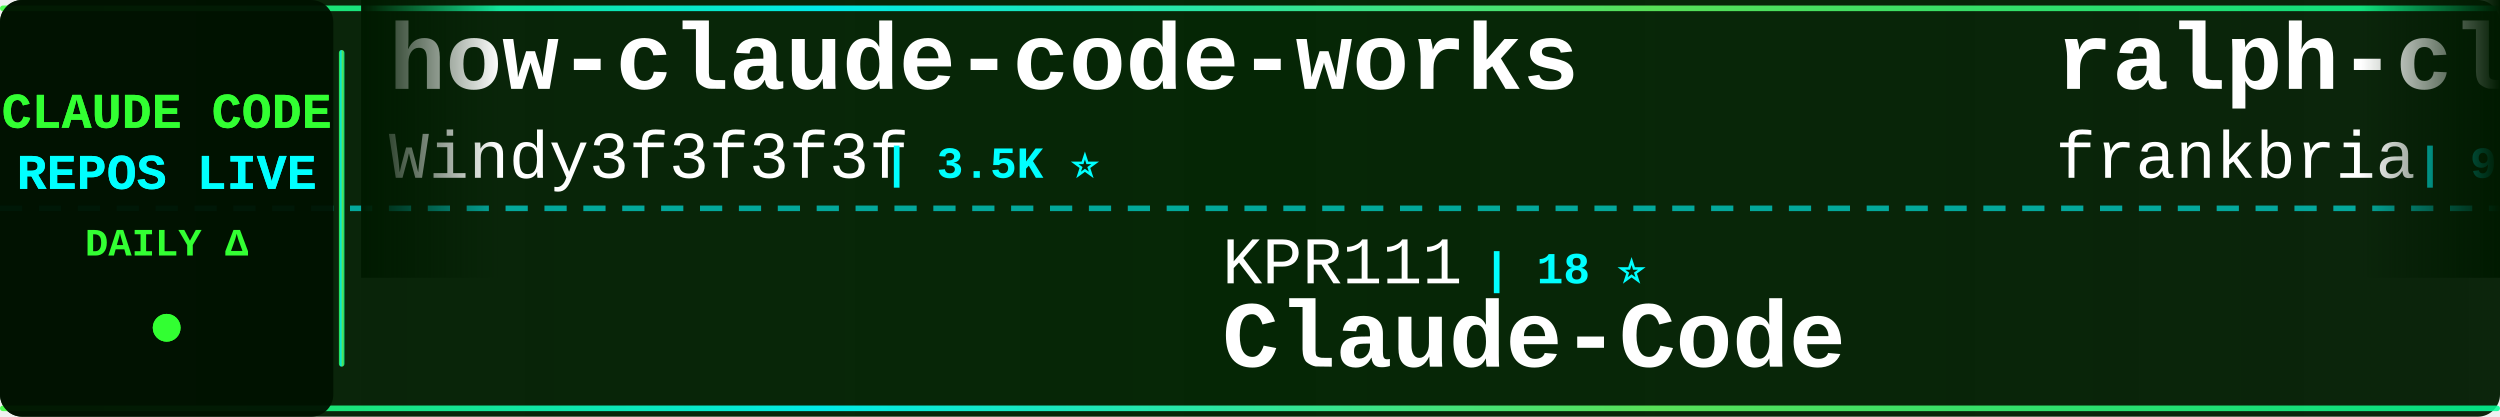
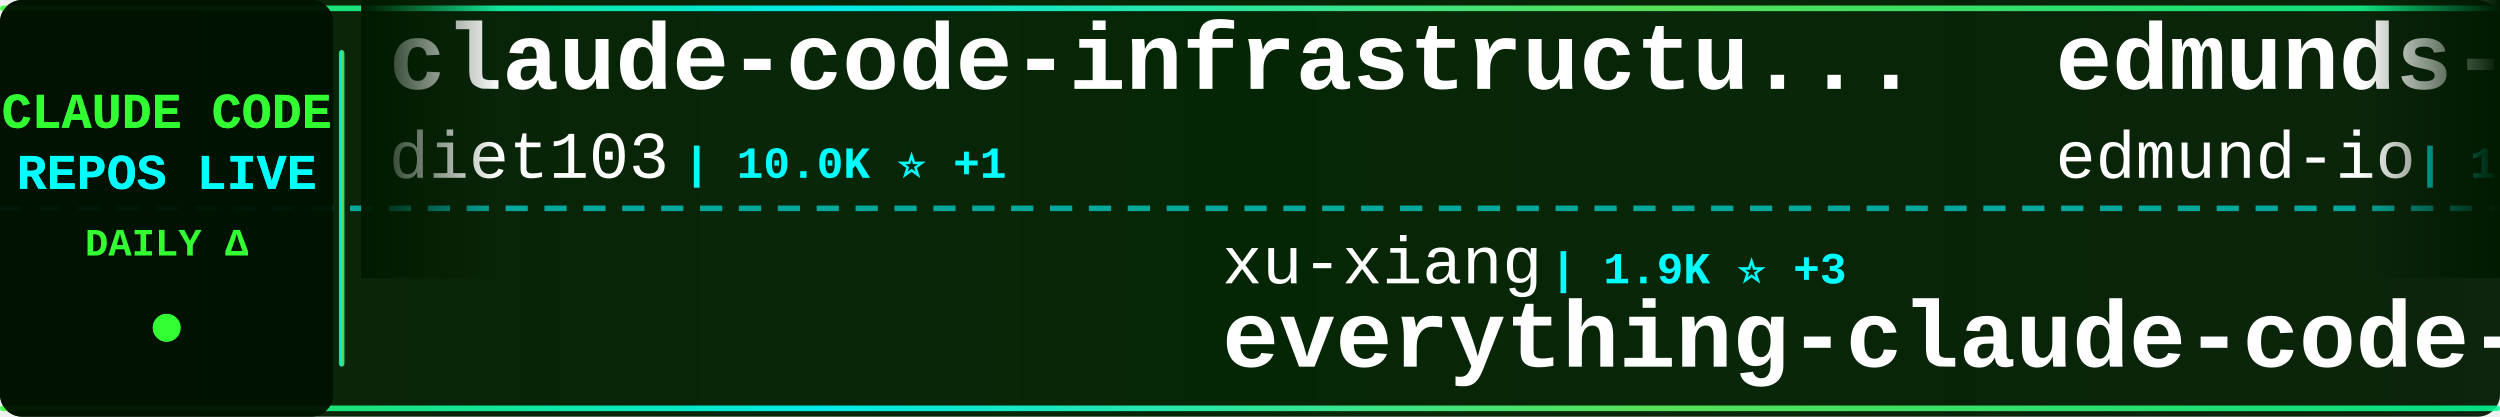
<svg xmlns="http://www.w3.org/2000/svg" width="900" height="150">
  <defs>
    <linearGradient id="tickerBg" x1="0%" y1="0%" x2="100%" y2="0%">
      <stop offset="0%" style="stop-color:#001a00;stop-opacity:0.95" />
      <stop offset="50%" style="stop-color:#002200;stop-opacity:0.98" />
      <stop offset="100%" style="stop-color:#001a00;stop-opacity:0.95" />
    </linearGradient>
    <linearGradient id="borderGrad" x1="0%" y1="0%" x2="100%" y2="0%">
      <stop offset="0%" style="stop-color:#33ff33;stop-opacity:0.85">
        <animate attributeName="stop-opacity" values="0.85;1;0.85" dur="2s" repeatCount="indefinite" />
      </stop>
      <stop offset="33%" style="stop-color:#00ffff;stop-opacity:0.9">
        <animate attributeName="stop-opacity" values="0.9;1;0.9" dur="2.2s" repeatCount="indefinite" />
      </stop>
      <stop offset="66%" style="stop-color:#66ff66;stop-opacity:0.85">
        <animate attributeName="stop-opacity" values="0.85;1;0.85" dur="1.8s" repeatCount="indefinite" />
      </stop>
      <stop offset="100%" style="stop-color:#00ff99;stop-opacity:0.85">
        <animate attributeName="stop-opacity" values="0.85;1;0.85" dur="2s" repeatCount="indefinite" />
      </stop>
    </linearGradient>
    <filter id="textGlow">
      <feGaussianBlur stdDeviation="0.1" result="coloredBlur" />
      <feMerge>
        <feMergeNode in="coloredBlur" />
        <feMergeNode in="SourceGraphic" />
      </feMerge>
    </filter>
    <filter id="metricGlow">
      <feGaussianBlur stdDeviation="0.2" result="coloredBlur" />
      <feMerge>
        <feMergeNode in="coloredBlur" />
        <feMergeNode in="SourceGraphic" />
      </feMerge>
    </filter>
    <linearGradient id="leftFade" x1="0%" y1="0%" x2="100%" y2="0%">
      <stop offset="0%" style="stop-color:#001a00;stop-opacity:1" />
      <stop offset="100%" style="stop-color:#001a00;stop-opacity:0" />
    </linearGradient>
    <linearGradient id="rightFade" x1="0%" y1="0%" x2="100%" y2="0%">
      <stop offset="0%" style="stop-color:#001a00;stop-opacity:0" />
      <stop offset="100%" style="stop-color:#001a00;stop-opacity:1" />
    </linearGradient>
  </defs>
  <rect width="900" height="150" fill="url(#tickerBg)" rx="8" />
  <rect x="0" y="2" width="900" height="2" fill="url(#borderGrad)" rx="1" />
  <rect x="0" y="146" width="900" height="2" fill="url(#borderGrad)" rx="1" />
  <line x1="0" y1="75" x2="900" y2="75" stroke="#00ffff" stroke-width="2" stroke-dasharray="8 6" opacity="0.6" />
  <rect x="0" y="0" width="120" height="150" fill="#001100" opacity="0.95" rx="8" />
  <text x="60" y="46" font-family="'Courier New', monospace" font-size="18" font-weight="bold" fill="#33ff33" text-anchor="middle" filter="url(#textGlow)">
    CLAUDE CODE
  </text>
  <text x="60" y="68" font-family="'Courier New', monospace" font-size="18" font-weight="bold" fill="#00ffff" text-anchor="middle" filter="url(#textGlow)">
    REPOS LIVE
  </text>
  <text x="60" y="92" font-family="'Courier New', monospace" font-size="14" font-weight="bold" fill="#33ff33" text-anchor="middle">
    DAILY Δ
  </text>
  <circle cx="60" cy="118" r="5" fill="#33ff33" filter="url(#metricGlow)">
    <animate attributeName="r" values="4;6;4" dur="1.5s" repeatCount="indefinite" />
    <animate attributeName="opacity" values="0.6;1;0.6" dur="1.5s" repeatCount="indefinite" />
  </circle>
  <rect x="122" y="18" width="2" height="114" fill="url(#borderGrad)" rx="1" />
  <clipPath id="tickerClip">
    <rect x="130" y="0" width="770" height="150" />
  </clipPath>
  <g clip-path="url(#tickerClip)">
    <g id="tickerItems">
      <animateTransform attributeName="transform" attributeType="XML" type="translate" from="0 0" to="-3000 0" dur="54s" repeatCount="indefinite" />
      <g transform="translate(0, 0)">
+         <text x="140" y="32" font-family="'Courier New', monospace" font-size="34" font-weight="bold" fill="#ffffff">claude-code-infrastructu...</text>
+         <text x="140" y="64" font-family="'Courier New', monospace" font-size="24" font-weight="normal" fill="#ffffff" opacity="1.0">diet103</text>
+         <text x="246" y="64" font-family="'Courier New', monospace" font-size="16" font-weight="bold" fill="#00ffff"> | 10.0K ⭐ +1</text>
+       </g>
+       <g transform="translate(300, 0)">
+         <text x="140" y="102" font-family="'Courier New', monospace" font-size="24" font-weight="normal" fill="#ffffff" opacity="1.0">xu-xiang</text>
+         <text x="258" y="102" font-family="'Courier New', monospace" font-size="16" font-weight="bold" fill="#00ffff"> | 1.9K ⭐ +3</text>
+         <text x="140" y="132" font-family="'Courier New', monospace" font-size="34" font-weight="bold" fill="#ffffff">everything-claude-code-z...</text>
+       </g>
+       <g transform="translate(600, 0)">
+         <text x="140" y="32" font-family="'Courier New', monospace" font-size="34" font-weight="bold" fill="#ffffff">edmunds-claude-code</text>
+         <text x="140" y="64" font-family="'Courier New', monospace" font-size="24" font-weight="normal" fill="#ffffff" opacity="1.0">edmund-io</text>
+         <text x="270" y="64" font-family="'Courier New', monospace" font-size="16" font-weight="bold" fill="#00ffff"> | 1.5K ⭐</text>
+       </g>
+       <g transform="translate(900, 0)">
+         <text x="140" y="102" font-family="'Courier New', monospace" font-size="24" font-weight="normal" fill="#ffffff" opacity="1.0">ccplugins</text>
+         <text x="270" y="102" font-family="'Courier New', monospace" font-size="16" font-weight="bold" fill="#00ffff"> | 916 ⭐ +1</text>
+         <text x="140" y="132" font-family="'Courier New', monospace" font-size="34" font-weight="bold" fill="#ffffff">awesome-claude-code-plug...</text>
+       </g>
+       <g transform="translate(1200, 0)">
+         <text x="140" y="32" font-family="'Courier New', monospace" font-size="34" font-weight="bold" fill="#ffffff">claude-code-proxy</text>
+         <text x="140" y="64" font-family="'Courier New', monospace" font-size="24" font-weight="normal" fill="#ffffff" opacity="1.0">fuergaosi233</text>
+         <text x="306" y="64" font-family="'Courier New', monospace" font-size="16" font-weight="bold" fill="#00ffff"> | 2.8K ⭐</text>
+       </g>
+       <g transform="translate(1500, 0)">
+         <text x="140" y="102" font-family="'Courier New', monospace" font-size="24" font-weight="normal" fill="#ffffff" opacity="1.0">jeremylongshore</text>
+         <text x="342" y="102" font-family="'Courier New', monospace" font-size="16" font-weight="bold" fill="#00ffff"> | 2.6K ⭐</text>
+         <text x="140" y="132" font-family="'Courier New', monospace" font-size="34" font-weight="bold" fill="#ffffff">claude-code-plugins-plus...</text>
+       </g>
+       <g transform="translate(1800, 0)">
        <text x="140" y="32" font-family="'Courier New', monospace" font-size="34" font-weight="bold" fill="#ffffff">how-claude-code-works</text>
        <text x="140" y="64" font-family="'Courier New', monospace" font-size="24" font-weight="normal" fill="#ffffff" opacity="1.0">Windy3f3f3f3f</text>
-         <text x="318" y="64" font-family="'Courier New', monospace" font-size="16" font-weight="bold" fill="#00ffff"> | 3.5K ⭐</text>
+         <text x="318" y="64" font-family="'Courier New', monospace" font-size="16" font-weight="bold" fill="#00ffff"> | 3.5K ⭐ +2</text>
      </g>
-       <g transform="translate(300, 0)">
-         <text x="140" y="102" font-family="'Courier New', monospace" font-size="24" font-weight="normal" fill="#ffffff" opacity="1.0">KPR111</text>
-         <text x="234" y="102" font-family="'Courier New', monospace" font-size="16" font-weight="bold" fill="#00ffff"> | 18 ⭐</text>
-         <text x="140" y="132" font-family="'Courier New', monospace" font-size="34" font-weight="bold" fill="#ffffff">Claude-Code</text>
+       <g transform="translate(2100, 0)">
+         <text x="140" y="102" font-family="'Courier New', monospace" font-size="24" font-weight="normal" fill="#ffffff" opacity="1.0">anthropics</text>
+         <text x="282" y="102" font-family="'Courier New', monospace" font-size="16" font-weight="bold" fill="#00ffff"> | 141.7K ⭐ +43</text>
+         <text x="140" y="132" font-family="'Courier New', monospace" font-size="34" font-weight="bold" fill="#ffffff">claude-code</text>
      </g>
-       <g transform="translate(600, 0)">
-         <text x="140" y="32" font-family="'Courier New', monospace" font-size="34" font-weight="bold" fill="#ffffff">ralph-claude-code</text>
-         <text x="140" y="64" font-family="'Courier New', monospace" font-size="24" font-weight="normal" fill="#ffffff" opacity="1.0">frankbria</text>
-         <text x="270" y="64" font-family="'Courier New', monospace" font-size="16" font-weight="bold" fill="#00ffff"> | 9.6K ⭐</text>
+       <g transform="translate(2400, 0)">
+         <text x="140" y="32" font-family="'Courier New', monospace" font-size="34" font-weight="bold" fill="#ffffff">claude-code-harness</text>
+         <text x="140" y="64" font-family="'Courier New', monospace" font-size="24" font-weight="normal" fill="#ffffff" opacity="1.0">Chachamaru127</text>
+         <text x="318" y="64" font-family="'Courier New', monospace" font-size="16" font-weight="bold" fill="#00ffff"> | 3.1K ⭐</text>
      </g>
-       <g transform="translate(900, 0)">
-         <text x="140" y="102" font-family="'Courier New', monospace" font-size="24" font-weight="normal" fill="#ffffff" opacity="1.0">anthropics</text>
-         <text x="282" y="102" font-family="'Courier New', monospace" font-size="16" font-weight="bold" fill="#00ffff"> | 5.9K ⭐</text>
-         <text x="140" y="132" font-family="'Courier New', monospace" font-size="34" font-weight="bold" fill="#ffffff">claude-code-security-rev...</text>
+       <g transform="translate(2700, 0)">
+         <text x="140" y="102" font-family="'Courier New', monospace" font-size="24" font-weight="normal" fill="#ffffff" opacity="1.0">tanbiralam</text>
+         <text x="282" y="102" font-family="'Courier New', monospace" font-size="16" font-weight="bold" fill="#00ffff"> | 2.2K ⭐</text>
+         <text x="140" y="132" font-family="'Courier New', monospace" font-size="34" font-weight="bold" fill="#ffffff">claude-code</text>
      </g>
-       <g transform="translate(1200, 0)">
-         <text x="140" y="32" font-family="'Courier New', monospace" font-size="34" font-weight="bold" fill="#ffffff">claude-code-my-workflow</text>
-         <text x="140" y="64" font-family="'Courier New', monospace" font-size="24" font-weight="normal" fill="#ffffff" opacity="1.0">pedrohcgs</text>
+       <g transform="translate(3000, 0)">
+         <text x="140" y="32" font-family="'Courier New', monospace" font-size="34" font-weight="bold" fill="#ffffff">claude-code-infrastructu...</text>
+         <text x="140" y="64" font-family="'Courier New', monospace" font-size="24" font-weight="normal" fill="#ffffff" opacity="1.0">diet103</text>
+         <text x="246" y="64" font-family="'Courier New', monospace" font-size="16" font-weight="bold" fill="#00ffff"> | 10.0K ⭐ +1</text>
+       </g>
+       <g transform="translate(3300, 0)">
+         <text x="140" y="102" font-family="'Courier New', monospace" font-size="24" font-weight="normal" fill="#ffffff" opacity="1.0">xu-xiang</text>
+         <text x="258" y="102" font-family="'Courier New', monospace" font-size="16" font-weight="bold" fill="#00ffff"> | 1.9K ⭐ +3</text>
+         <text x="140" y="132" font-family="'Courier New', monospace" font-size="34" font-weight="bold" fill="#ffffff">everything-claude-code-z...</text>
+       </g>
+       <g transform="translate(3600, 0)">
+         <text x="140" y="32" font-family="'Courier New', monospace" font-size="34" font-weight="bold" fill="#ffffff">edmunds-claude-code</text>
+         <text x="140" y="64" font-family="'Courier New', monospace" font-size="24" font-weight="normal" fill="#ffffff" opacity="1.0">edmund-io</text>
        <text x="270" y="64" font-family="'Courier New', monospace" font-size="16" font-weight="bold" fill="#00ffff"> | 1.5K ⭐</text>
      </g>
-       <g transform="translate(1500, 0)">
-         <text x="140" y="102" font-family="'Courier New', monospace" font-size="24" font-weight="normal" fill="#ffffff" opacity="1.0">Tinkeringg-Lab</text>
-         <text x="330" y="102" font-family="'Courier New', monospace" font-size="16" font-weight="bold" fill="#00ffff"> | 211 ⭐</text>
-         <text x="140" y="132" font-family="'Courier New', monospace" font-size="34" font-weight="bold" fill="#ffffff">claude-code</text>
-       </g>
-       <g transform="translate(1800, 0)">
-         <text x="140" y="32" font-family="'Courier New', monospace" font-size="34" font-weight="bold" fill="#ffffff">claude-code-source</text>
-         <text x="140" y="64" font-family="'Courier New', monospace" font-size="24" font-weight="normal" fill="#ffffff" opacity="1.0">JrCx7scC</text>
-         <text x="258" y="64" font-family="'Courier New', monospace" font-size="16" font-weight="bold" fill="#00ffff"> | 373 ⭐</text>
-       </g>
-       <g transform="translate(2100, 0)">
-         <text x="140" y="102" font-family="'Courier New', monospace" font-size="24" font-weight="normal" fill="#ffffff" opacity="1.0">feiskyer</text>
-         <text x="258" y="102" font-family="'Courier New', monospace" font-size="16" font-weight="bold" fill="#00ffff"> | 1.6K ⭐</text>
-         <text x="140" y="132" font-family="'Courier New', monospace" font-size="34" font-weight="bold" fill="#ffffff">claude-code-settings</text>
-       </g>
-       <g transform="translate(2400, 0)">
-         <text x="140" y="32" font-family="'Courier New', monospace" font-size="34" font-weight="bold" fill="#ffffff">claude-code-engineering</text>
-         <text x="140" y="64" font-family="'Courier New', monospace" font-size="24" font-weight="normal" fill="#ffffff" opacity="1.0">huangjia2019</text>
-         <text x="306" y="64" font-family="'Courier New', monospace" font-size="16" font-weight="bold" fill="#00ffff"> | 1.1K ⭐</text>
-       </g>
-       <g transform="translate(2700, 0)">
-         <text x="140" y="102" font-family="'Courier New', monospace" font-size="24" font-weight="normal" fill="#ffffff" opacity="1.0">anthropics</text>
-         <text x="282" y="102" font-family="'Courier New', monospace" font-size="16" font-weight="bold" fill="#00ffff"> | 948 ⭐ +1</text>
-         <text x="140" y="132" font-family="'Courier New', monospace" font-size="34" font-weight="bold" fill="#ffffff">claude-code-base-action</text>
-       </g>
-       <g transform="translate(3000, 0)">
-         <text x="140" y="32" font-family="'Courier New', monospace" font-size="34" font-weight="bold" fill="#ffffff">how-claude-code-works</text>
-         <text x="140" y="64" font-family="'Courier New', monospace" font-size="24" font-weight="normal" fill="#ffffff" opacity="1.0">Windy3f3f3f3f</text>
-         <text x="318" y="64" font-family="'Courier New', monospace" font-size="16" font-weight="bold" fill="#00ffff"> | 3.5K ⭐</text>
-       </g>
-       <g transform="translate(3300, 0)">
-         <text x="140" y="102" font-family="'Courier New', monospace" font-size="24" font-weight="normal" fill="#ffffff" opacity="1.0">KPR111</text>
-         <text x="234" y="102" font-family="'Courier New', monospace" font-size="16" font-weight="bold" fill="#00ffff"> | 18 ⭐</text>
-         <text x="140" y="132" font-family="'Courier New', monospace" font-size="34" font-weight="bold" fill="#ffffff">Claude-Code</text>
-       </g>
-       <g transform="translate(3600, 0)">
-         <text x="140" y="32" font-family="'Courier New', monospace" font-size="34" font-weight="bold" fill="#ffffff">ralph-claude-code</text>
-         <text x="140" y="64" font-family="'Courier New', monospace" font-size="24" font-weight="normal" fill="#ffffff" opacity="1.0">frankbria</text>
-         <text x="270" y="64" font-family="'Courier New', monospace" font-size="16" font-weight="bold" fill="#00ffff"> | 9.6K ⭐</text>
-       </g>
      <g transform="translate(3900, 0)">
-         <text x="140" y="102" font-family="'Courier New', monospace" font-size="24" font-weight="normal" fill="#ffffff" opacity="1.0">anthropics</text>
-         <text x="282" y="102" font-family="'Courier New', monospace" font-size="16" font-weight="bold" fill="#00ffff"> | 5.9K ⭐</text>
-         <text x="140" y="132" font-family="'Courier New', monospace" font-size="34" font-weight="bold" fill="#ffffff">claude-code-security-rev...</text>
+         <text x="140" y="102" font-family="'Courier New', monospace" font-size="24" font-weight="normal" fill="#ffffff" opacity="1.0">ccplugins</text>
+         <text x="270" y="102" font-family="'Courier New', monospace" font-size="16" font-weight="bold" fill="#00ffff"> | 916 ⭐ +1</text>
+         <text x="140" y="132" font-family="'Courier New', monospace" font-size="34" font-weight="bold" fill="#ffffff">awesome-claude-code-plug...</text>
      </g>
    </g>
  </g>
  <rect x="130" y="0" width="50" height="100" fill="url(#leftFade)" />
  <rect x="850" y="0" width="50" height="100" fill="url(#rightFade)" />
</svg>
